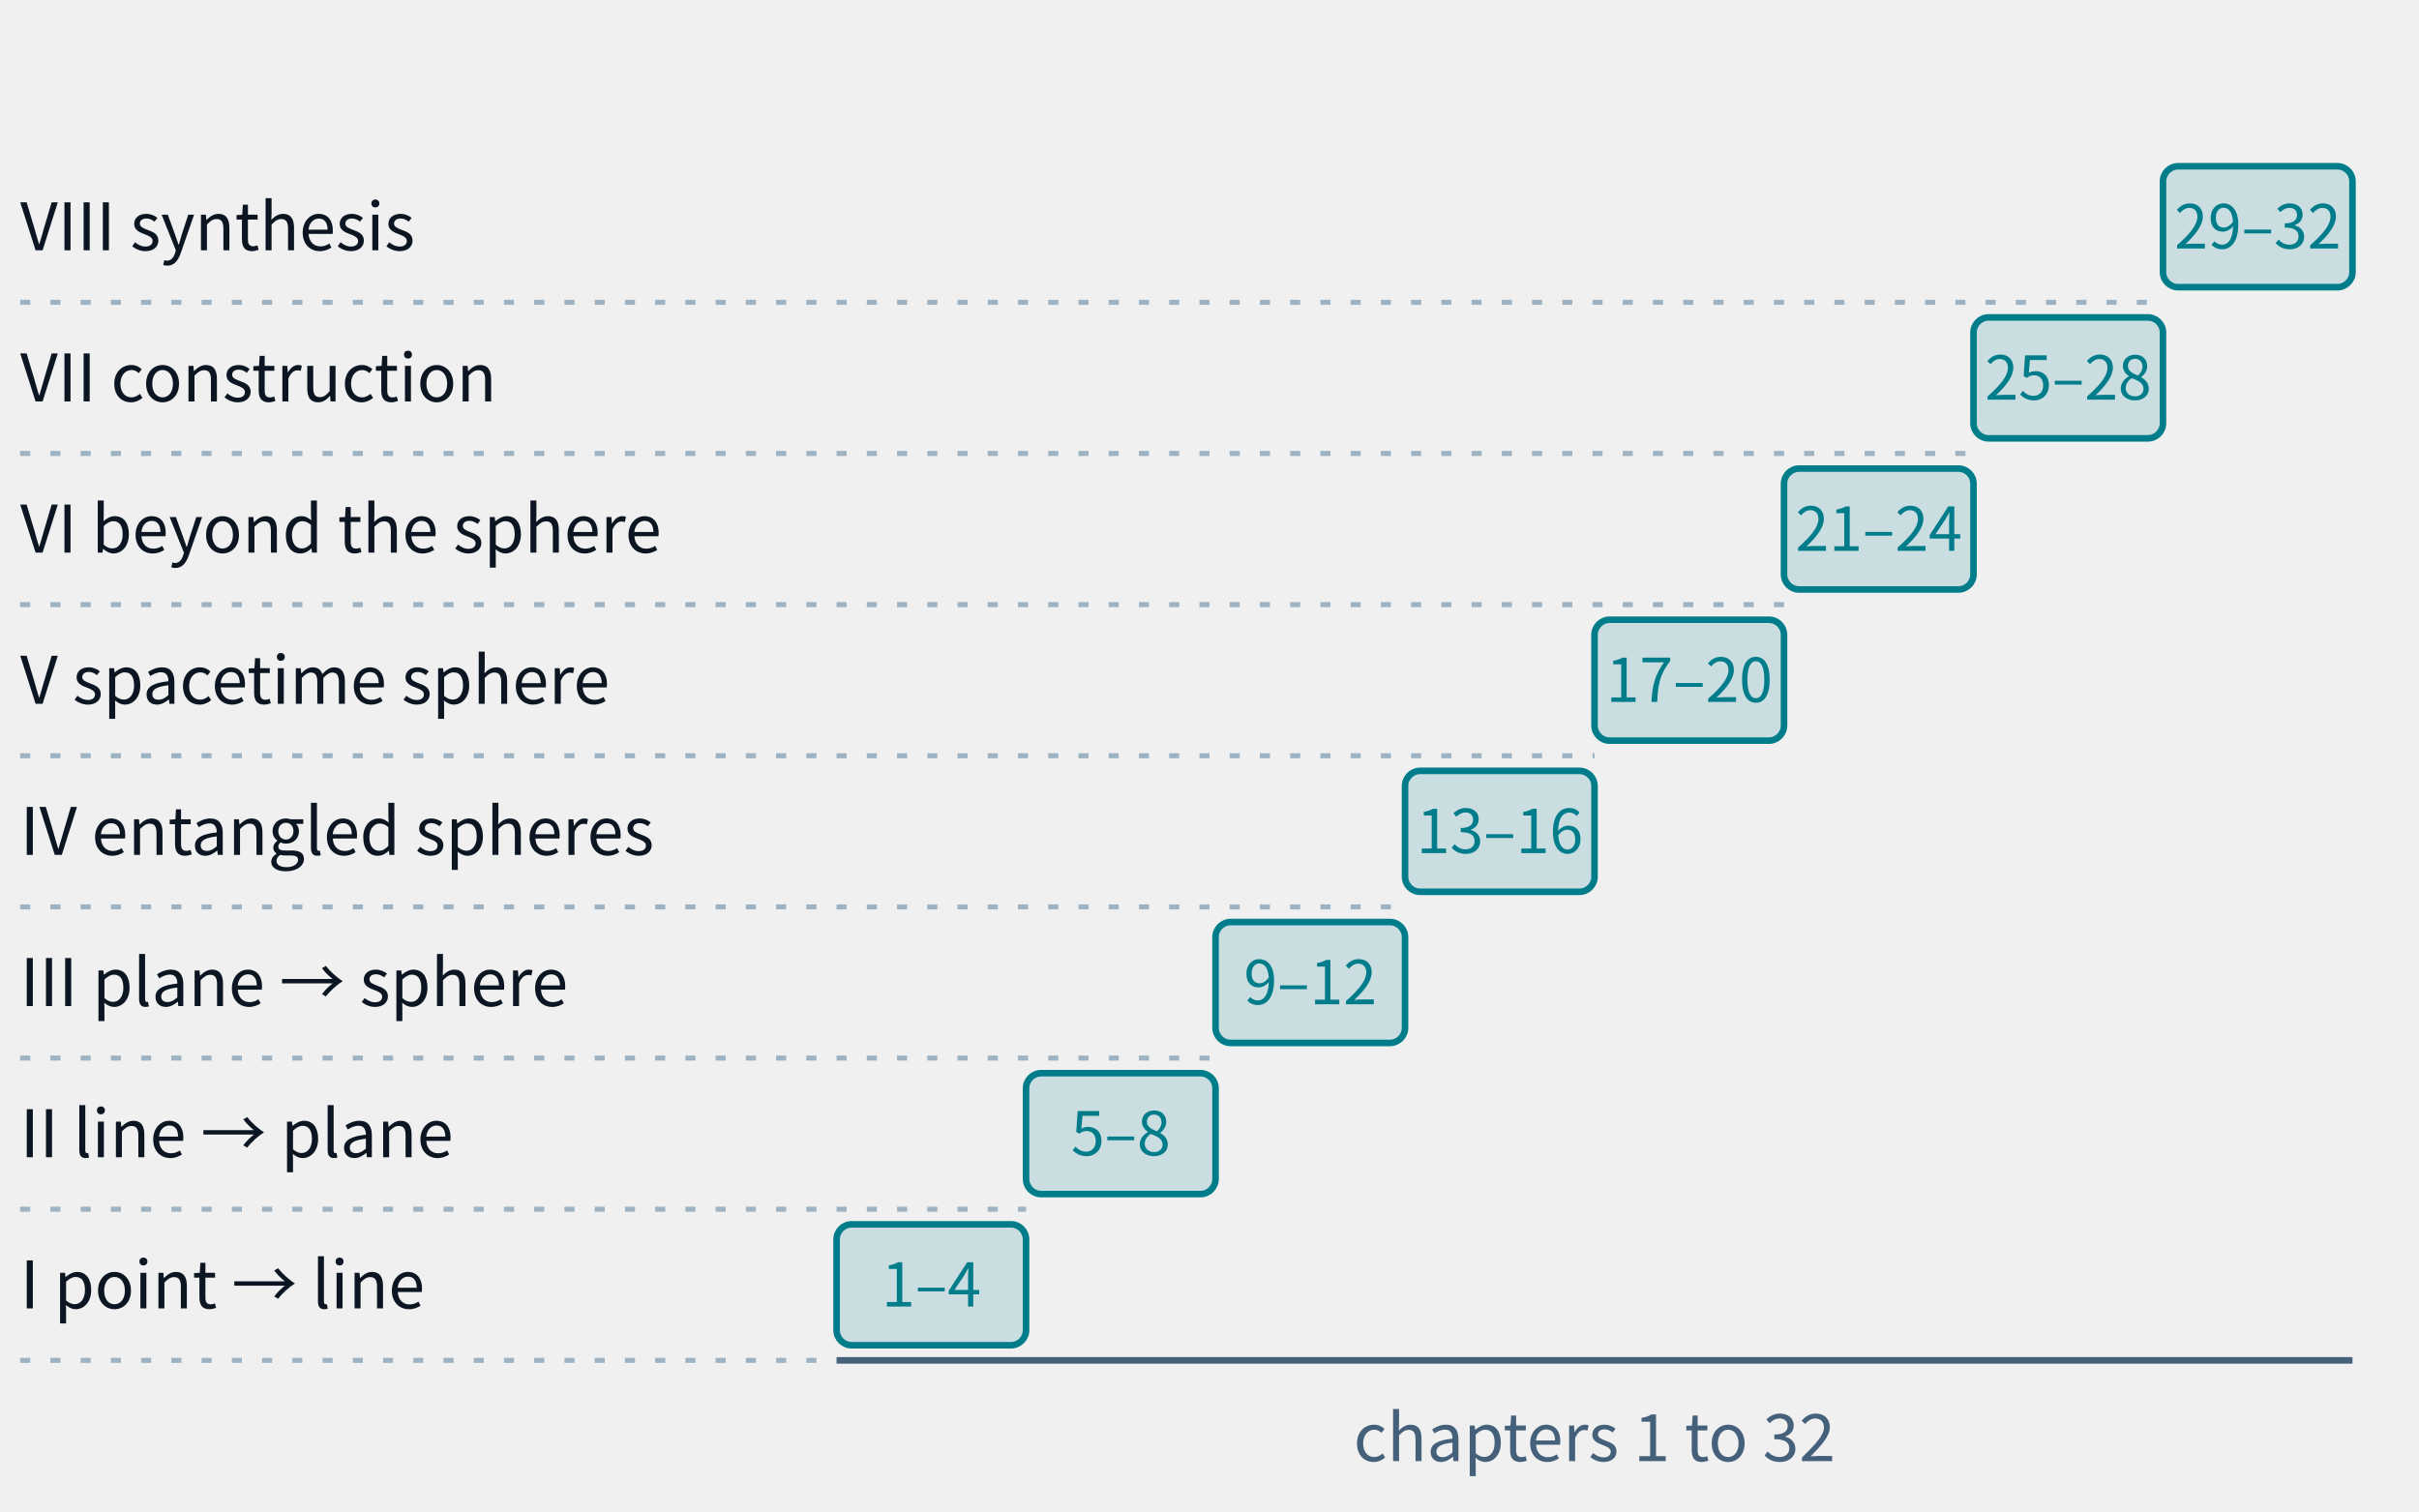
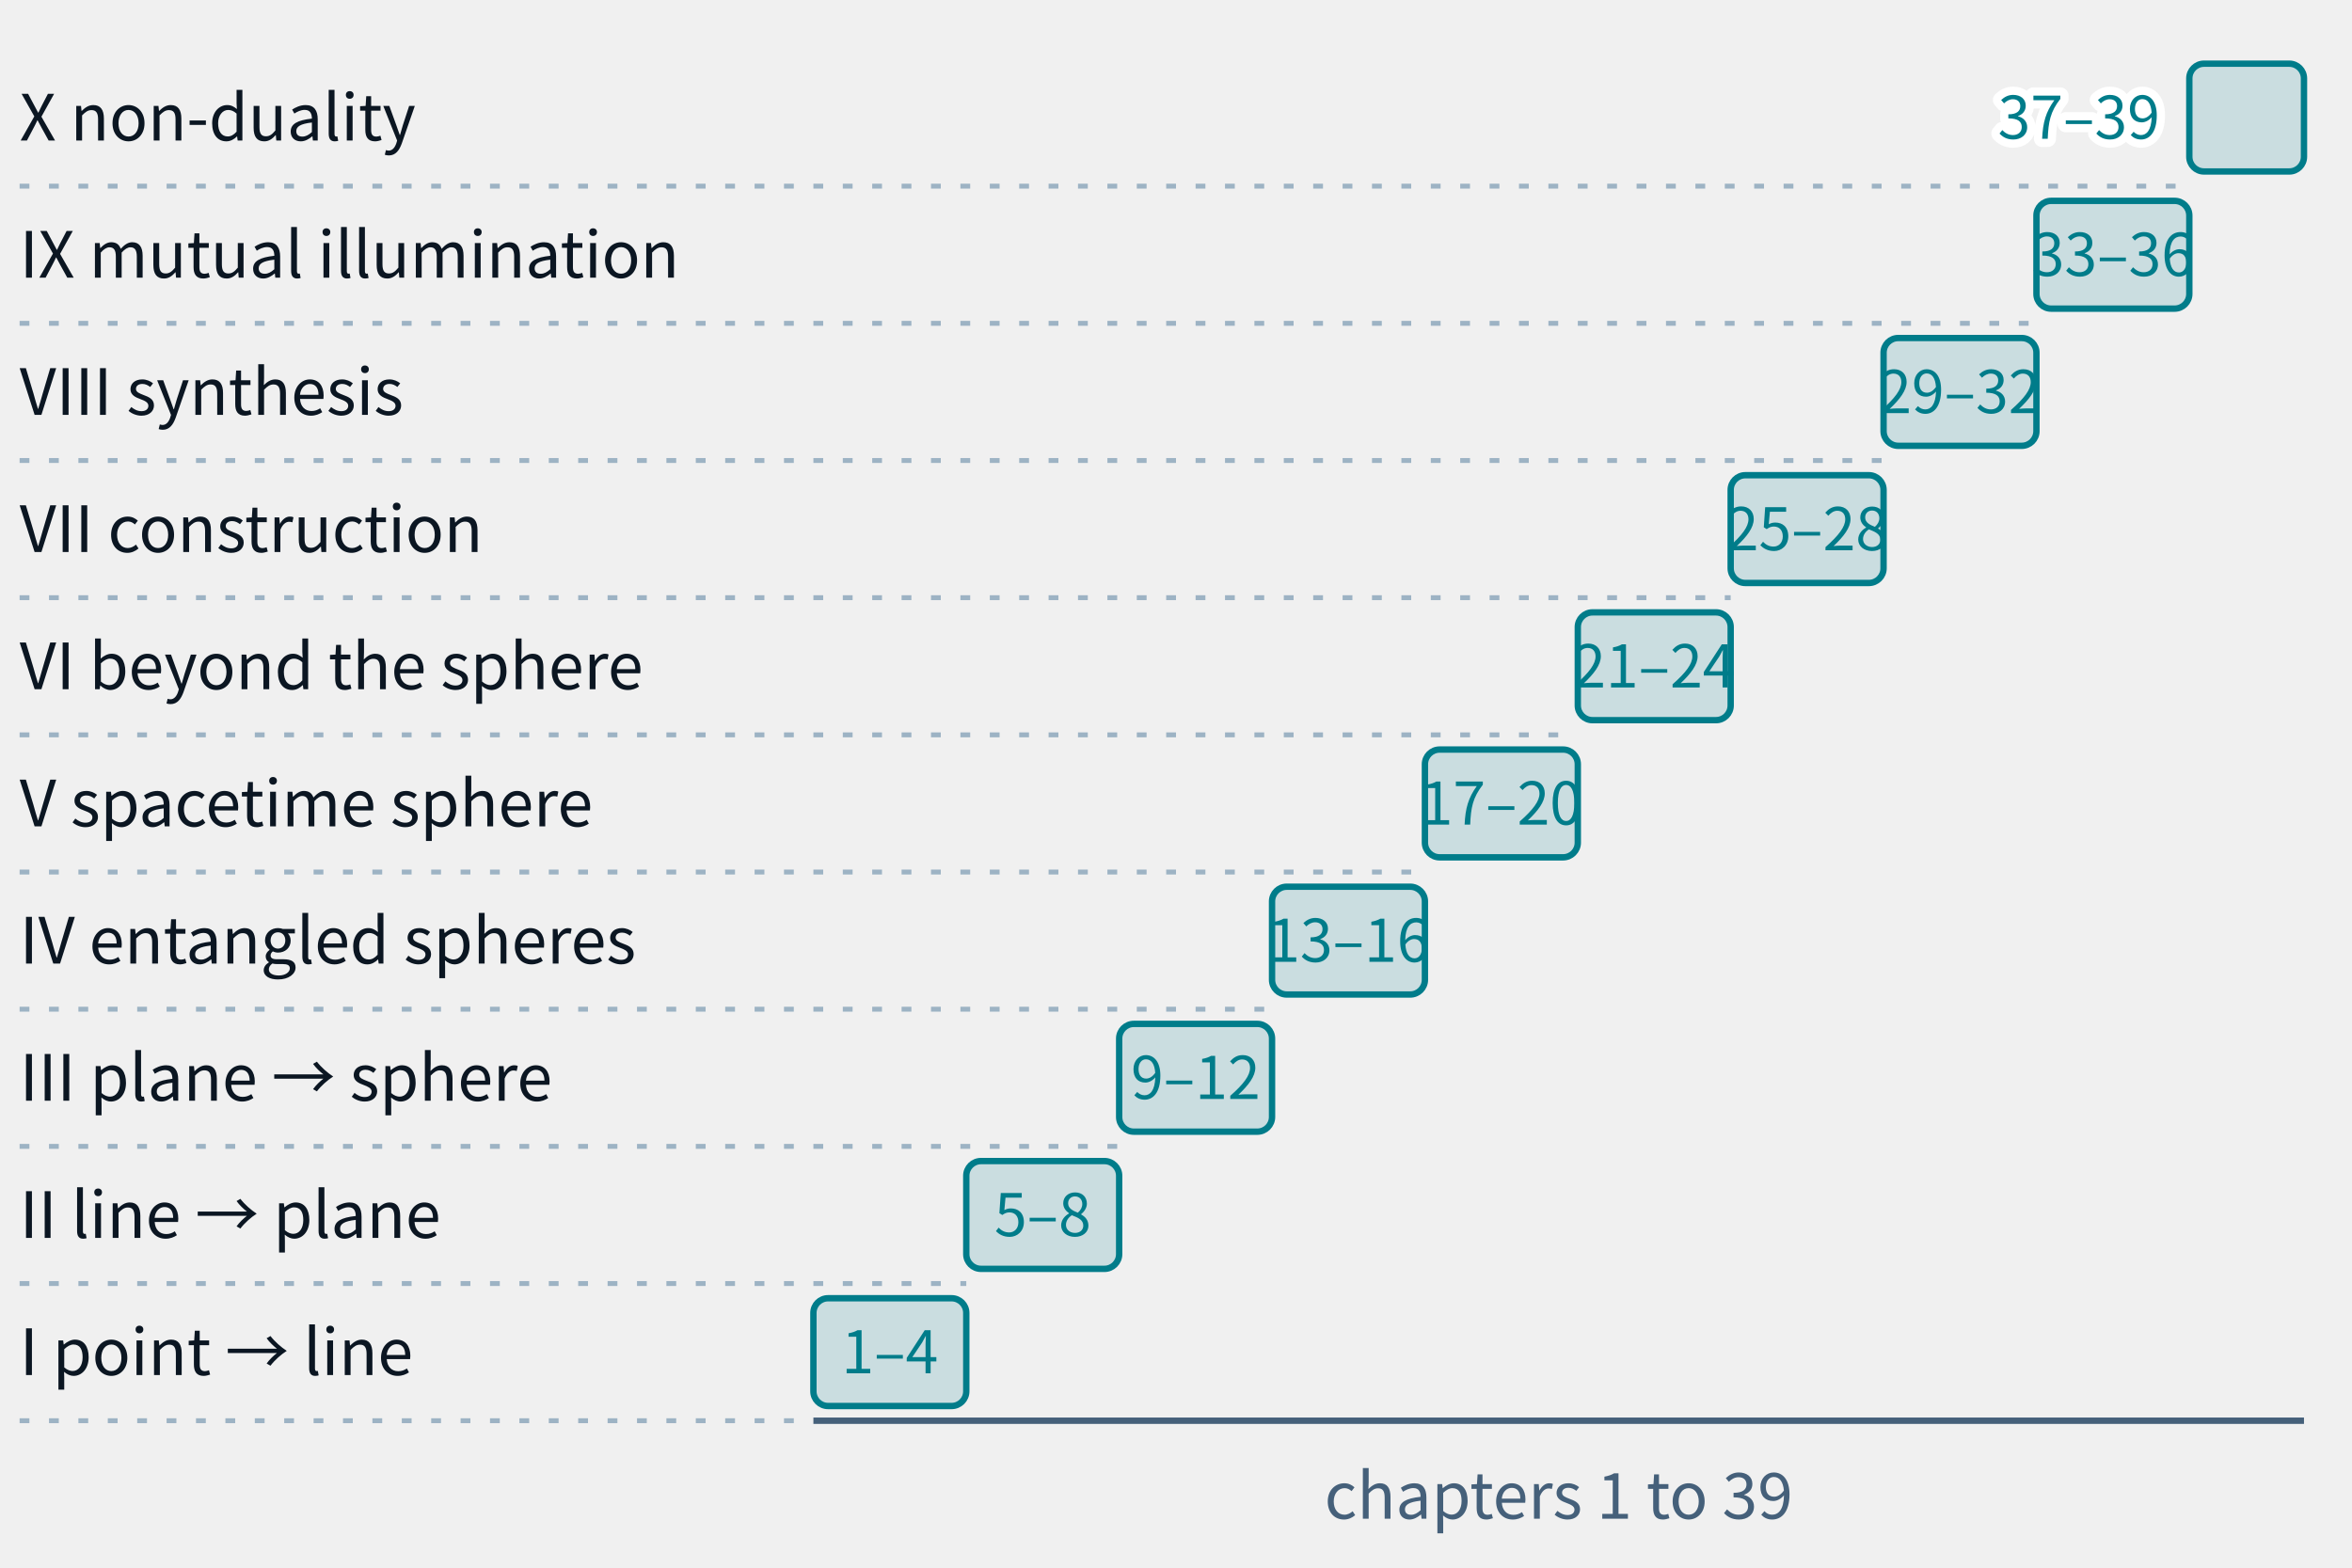
- <svg xmlns="http://www.w3.org/2000/svg" class="tr-fig" data-tr-fig="prelude-eight-parts" data-lang="en" viewBox="0 0 480 300" width="480" height="300" font-family="'Noto Sans SC', 'Noto Sans CJK SC', 'Source Sans 3', 'PingFang SC', 'Microsoft YaHei', system-ui, sans-serif" role="img" aria-label="Eight bars form a staircase rising to the upper right. The lowest is Part I (point → line, chapters 1–4); above it come Part II (line → plane, 5–8), Part III (plane → sphere, 9–12), Part IV (entangled spheres, 13–16), Part V (spacetime sphere, 17–20), Part VI (beyond the sphere, 21–24), Part VII (construction, 25–28), and at the top Part VIII (synthesis, 29–32). Each bar carries its chapter range, with the part's name on the left.">
+ <svg xmlns="http://www.w3.org/2000/svg" class="tr-fig" data-tr-fig="prelude-eight-parts" data-lang="en" viewBox="0 0 480 320" width="480" height="320" font-family="'Noto Sans SC', 'Noto Sans CJK SC', 'Source Sans 3', 'PingFang SC', 'Microsoft YaHei', system-ui, sans-serif" role="img" aria-label="Ten bars form a staircase rising to the upper right. The lowest is Part I (point → line, chapters 1–4); above it come Part II (line → plane, 5–8), Part III (plane → sphere, 9–12), Part IV (entangled spheres, 13–16), Part V (spacetime sphere, 17–20), Part VI (beyond the sphere, 21–24), Part VII (construction, 25–28), Part VIII (synthesis, 29–32), Part IX (mutual illumination, 33–36), and at the top Part X (non-duality, 37–39). Each bar carries its chapter range, with the part's name on the left.">
  <style>.ts-ink{stroke:#0b1622}.tf-ink{fill:#0b1622}.ts-dim{stroke:#45607a}.tf-dim{fill:#45607a}.ts-faint{stroke:#9db3c4}.tf-faint{fill:#9db3c4}.ts-edge{stroke:#b9d0dd}.tf-edge{fill:#b9d0dd}.ts-hot{stroke:#5f9bb5}.tf-hot{fill:#5f9bb5}.ts-bg{stroke:#ffffff}.tf-bg{fill:#ffffff}.ts-panel{stroke:#eef5f9}.tf-panel{fill:#eef5f9}.ts-sheet{stroke:#f7fbfd}.tf-sheet{fill:#f7fbfd}.ts-cyan{stroke:#007c8a}.tf-cyan{fill:#007c8a}.ts-magenta{stroke:#b0128f}.tf-magenta{fill:#b0128f}.ts-amber{stroke:#946200}.tf-amber{fill:#946200}.ts-violet{stroke:#5a45c8}.tf-violet{fill:#5a45c8}.ts-ok{stroke:#087a4c}.tf-ok{fill:#087a4c}.ts-warn{stroke:#c21f3a}.tf-warn{fill:#c21f3a}.ts-blue{stroke:#1d5fd0}.tf-blue{fill:#1d5fd0}.ts-orange{stroke:#b85410}.tf-orange{fill:#b85410}.ts-sigma{stroke:#28405a}.tf-sigma{fill:#28405a}@media (prefers-color-scheme:dark){.ts-ink{stroke:#d4efff}.tf-ink{fill:#d4efff}.ts-dim{stroke:#6f8ea5}.tf-dim{fill:#6f8ea5}.ts-faint{stroke:#34506a}.tf-faint{fill:#34506a}.ts-edge{stroke:#143049}.tf-edge{fill:#143049}.ts-hot{stroke:#1f5d7c}.tf-hot{fill:#1f5d7c}.ts-bg{stroke:#03060c}.tf-bg{fill:#03060c}.ts-panel{stroke:#07101b}.tf-panel{fill:#07101b}.ts-sheet{stroke:#050c16}.tf-sheet{fill:#050c16}.ts-cyan{stroke:#19f0ff}.tf-cyan{fill:#19f0ff}.ts-magenta{stroke:#ff2fd0}.tf-magenta{fill:#ff2fd0}.ts-amber{stroke:#ffc83d}.tf-amber{fill:#ffc83d}.ts-violet{stroke:#9d8cff}.tf-violet{fill:#9d8cff}.ts-ok{stroke:#46ffb2}.tf-ok{fill:#46ffb2}.ts-warn{stroke:#ff5064}.tf-warn{fill:#ff5064}.ts-blue{stroke:#2a7bff}.tf-blue{fill:#2a7bff}.ts-orange{stroke:#ff8a3c}.tf-orange{fill:#ff8a3c}.ts-sigma{stroke:#cfe3ff}.tf-sigma{fill:#cfe3ff}}</style>
-   <rect x="166" y="243" width="37.6" height="24" rx="3" class="ts-cyan tf-cyan" stroke-width="1.3" fill-opacity="0.16" />
-   <text class="tf-cyan" x="184.8" y="259.32" font-size="12" text-anchor="middle">1–4</text>
-   <line x1="4" y1="270" x2="166" y2="270" class="ts-faint" stroke-width="1" stroke-dasharray="2 4" fill="none" />
-   <text class="tf-ink" x="4" y="259.68" font-size="13">I  point → line</text>
-   <rect x="203.6" y="213" width="37.6" height="24" rx="3" class="ts-cyan tf-cyan" stroke-width="1.3" fill-opacity="0.16" />
-   <text class="tf-cyan" x="222.4" y="229.32" font-size="12" text-anchor="middle">5–8</text>
-   <line x1="4" y1="240" x2="203.6" y2="240" class="ts-faint" stroke-width="1" stroke-dasharray="2 4" fill="none" />
-   <text class="tf-ink" x="4" y="229.68" font-size="13">II  line → plane</text>
-   <rect x="241.2" y="183" width="37.6" height="24" rx="3" class="ts-cyan tf-cyan" stroke-width="1.3" fill-opacity="0.16" />
-   <text class="tf-cyan" x="260" y="199.32" font-size="12" text-anchor="middle">9–12</text>
-   <line x1="4" y1="210" x2="241.2" y2="210" class="ts-faint" stroke-width="1" stroke-dasharray="2 4" fill="none" />
-   <text class="tf-ink" x="4" y="199.68" font-size="13">III  plane → sphere</text>
-   <rect x="278.8" y="153" width="37.6" height="24" rx="3" class="ts-cyan tf-cyan" stroke-width="1.3" fill-opacity="0.16" />
-   <text class="tf-cyan" x="297.6" y="169.32" font-size="12" text-anchor="middle">13–16</text>
-   <line x1="4" y1="180" x2="278.8" y2="180" class="ts-faint" stroke-width="1" stroke-dasharray="2 4" fill="none" />
-   <text class="tf-ink" x="4" y="169.68" font-size="13">IV  entangled spheres</text>
-   <rect x="316.4" y="123" width="37.6" height="24" rx="3" class="ts-cyan tf-cyan" stroke-width="1.3" fill-opacity="0.16" />
-   <text class="tf-cyan" x="335.2" y="139.32" font-size="12" text-anchor="middle">17–20</text>
-   <line x1="4" y1="150" x2="316.4" y2="150" class="ts-faint" stroke-width="1" stroke-dasharray="2 4" fill="none" />
-   <text class="tf-ink" x="4" y="139.68" font-size="13">V  spacetime sphere</text>
-   <rect x="354" y="93" width="37.6" height="24" rx="3" class="ts-cyan tf-cyan" stroke-width="1.3" fill-opacity="0.16" />
-   <text class="tf-cyan" x="372.8" y="109.32" font-size="12" text-anchor="middle">21–24</text>
-   <line x1="4" y1="120" x2="354" y2="120" class="ts-faint" stroke-width="1" stroke-dasharray="2 4" fill="none" />
-   <text class="tf-ink" x="4" y="109.68" font-size="13">VI  beyond the sphere</text>
-   <rect x="391.6" y="63" width="37.6" height="24" rx="3" class="ts-cyan tf-cyan" stroke-width="1.3" fill-opacity="0.16" />
-   <text class="tf-cyan" x="410.4" y="79.32" font-size="12" text-anchor="middle">25–28</text>
-   <line x1="4" y1="90" x2="391.6" y2="90" class="ts-faint" stroke-width="1" stroke-dasharray="2 4" fill="none" />
-   <text class="tf-ink" x="4" y="79.68" font-size="13">VII  construction</text>
-   <rect x="429.2" y="33" width="37.6" height="24" rx="3" class="ts-cyan tf-cyan" stroke-width="1.3" fill-opacity="0.16" />
-   <text class="tf-cyan" x="448" y="49.32" font-size="12" text-anchor="middle">29–32</text>
-   <line x1="4" y1="60" x2="429.2" y2="60" class="ts-faint" stroke-width="1" stroke-dasharray="2 4" fill="none" />
-   <text class="tf-ink" x="4" y="49.68" font-size="13">VIII  synthesis</text>
-   <line x1="166" y1="270" x2="466.8" y2="270" class="ts-dim" stroke-width="1.3" fill="none" />
-   <text class="tf-dim" x="316.4" y="290" font-size="13" text-anchor="middle">chapters 1 to 32</text>
+   <rect x="166" y="265" width="31.2" height="22" rx="3" class="ts-cyan tf-cyan" stroke-width="1.3" fill-opacity="0.16" />
+   <text class="tf-cyan" x="181.6" y="280.32" font-size="12" text-anchor="middle">1–4</text>
+   <line x1="4" y1="290" x2="166" y2="290" class="ts-faint" stroke-width="1" stroke-dasharray="2 4" fill="none" />
+   <text class="tf-ink" x="4" y="280.68" font-size="13">I  point → line</text>
+   <rect x="197.2" y="237" width="31.2" height="22" rx="3" class="ts-cyan tf-cyan" stroke-width="1.3" fill-opacity="0.16" />
+   <text class="tf-cyan" x="212.8" y="252.32" font-size="12" text-anchor="middle">5–8</text>
+   <line x1="4" y1="262" x2="197.2" y2="262" class="ts-faint" stroke-width="1" stroke-dasharray="2 4" fill="none" />
+   <text class="tf-ink" x="4" y="252.68" font-size="13">II  line → plane</text>
+   <rect x="228.4" y="209" width="31.2" height="22" rx="3" class="ts-cyan tf-cyan" stroke-width="1.3" fill-opacity="0.16" />
+   <text class="tf-cyan" x="244" y="224.32" font-size="12" text-anchor="middle">9–12</text>
+   <line x1="4" y1="234" x2="228.4" y2="234" class="ts-faint" stroke-width="1" stroke-dasharray="2 4" fill="none" />
+   <text class="tf-ink" x="4" y="224.68" font-size="13">III  plane → sphere</text>
+   <rect x="259.6" y="181" width="31.2" height="22" rx="3" class="ts-cyan tf-cyan" stroke-width="1.3" fill-opacity="0.16" />
+   <text class="tf-cyan" x="275.2" y="196.32" font-size="12" text-anchor="middle">13–16</text>
+   <line x1="4" y1="206" x2="259.6" y2="206" class="ts-faint" stroke-width="1" stroke-dasharray="2 4" fill="none" />
+   <text class="tf-ink" x="4" y="196.68" font-size="13">IV  entangled spheres</text>
+   <rect x="290.8" y="153" width="31.2" height="22" rx="3" class="ts-cyan tf-cyan" stroke-width="1.3" fill-opacity="0.16" />
+   <text class="tf-cyan" x="306.4" y="168.32" font-size="12" text-anchor="middle">17–20</text>
+   <line x1="4" y1="178" x2="290.8" y2="178" class="ts-faint" stroke-width="1" stroke-dasharray="2 4" fill="none" />
+   <text class="tf-ink" x="4" y="168.68" font-size="13">V  spacetime sphere</text>
+   <rect x="322" y="125" width="31.2" height="22" rx="3" class="ts-cyan tf-cyan" stroke-width="1.3" fill-opacity="0.16" />
+   <text class="tf-cyan" x="337.6" y="140.32" font-size="12" text-anchor="middle">21–24</text>
+   <line x1="4" y1="150" x2="322" y2="150" class="ts-faint" stroke-width="1" stroke-dasharray="2 4" fill="none" />
+   <text class="tf-ink" x="4" y="140.68" font-size="13">VI  beyond the sphere</text>
+   <rect x="353.2" y="97" width="31.2" height="22" rx="3" class="ts-cyan tf-cyan" stroke-width="1.3" fill-opacity="0.16" />
+   <text class="tf-cyan" x="368.8" y="112.32" font-size="12" text-anchor="middle">25–28</text>
+   <line x1="4" y1="122" x2="353.2" y2="122" class="ts-faint" stroke-width="1" stroke-dasharray="2 4" fill="none" />
+   <text class="tf-ink" x="4" y="112.68" font-size="13">VII  construction</text>
+   <rect x="384.4" y="69" width="31.2" height="22" rx="3" class="ts-cyan tf-cyan" stroke-width="1.3" fill-opacity="0.16" />
+   <text class="tf-cyan" x="400" y="84.32" font-size="12" text-anchor="middle">29–32</text>
+   <line x1="4" y1="94" x2="384.4" y2="94" class="ts-faint" stroke-width="1" stroke-dasharray="2 4" fill="none" />
+   <text class="tf-ink" x="4" y="84.68" font-size="13">VIII  synthesis</text>
+   <rect x="415.6" y="41" width="31.2" height="22" rx="3" class="ts-cyan tf-cyan" stroke-width="1.3" fill-opacity="0.16" />
+   <text class="tf-cyan" x="431.2" y="56.32" font-size="12" text-anchor="middle">33–36</text>
+   <line x1="4" y1="66" x2="415.6" y2="66" class="ts-faint" stroke-width="1" stroke-dasharray="2 4" fill="none" />
+   <text class="tf-ink" x="4" y="56.68" font-size="13">IX  mutual illumination</text>
+   <rect x="446.8" y="13" width="23.4" height="22" rx="3" class="ts-cyan tf-cyan" stroke-width="1.3" fill-opacity="0.16" />
+   <text class="tf-cyan ts-bg" x="440.8" y="28.32" font-size="12" text-anchor="end" stroke-width="3.36" stroke-linejoin="round" paint-order="stroke">37–39</text>
+   <line x1="4" y1="38" x2="446.8" y2="38" class="ts-faint" stroke-width="1" stroke-dasharray="2 4" fill="none" />
+   <text class="tf-ink" x="4" y="28.68" font-size="13">X  non-duality</text>
+   <line x1="166" y1="290" x2="470.2" y2="290" class="ts-dim" stroke-width="1.3" fill="none" />
+   <text class="tf-dim" x="318.1" y="310" font-size="13" text-anchor="middle">chapters 1 to 39</text>
</svg>
